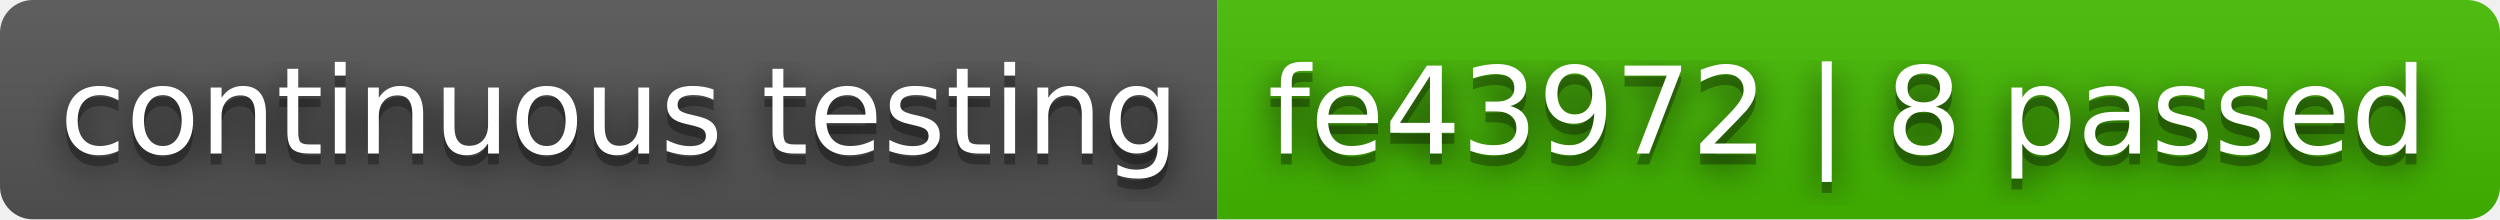
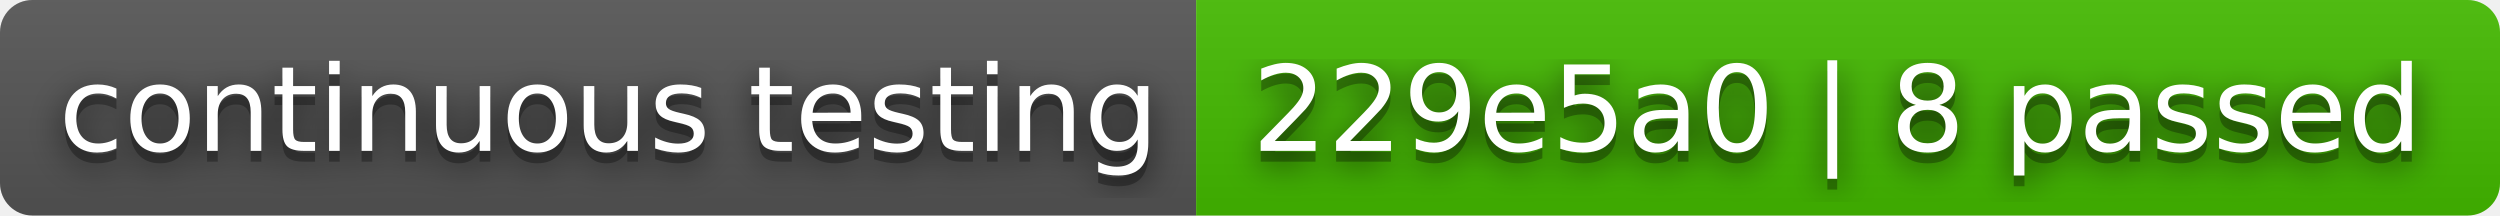
- <svg xmlns="http://www.w3.org/2000/svg" width="228" height="20" role="img" aria-label="continuous testing: fe43972 | 8 passed">
+ <svg xmlns="http://www.w3.org/2000/svg" width="232" height="20" role="img" aria-label="continuous testing: 229e5a0 | 8 passed">
  <filter id="blur">
    <feGaussianBlur stdDeviation="16" />
  </filter>
  <linearGradient id="s" x2="0" y2="100%">
    <stop offset="0" stop-color="#bbb" stop-opacity=".1" />
    <stop offset="1" stop-opacity=".1" />
  </linearGradient>
  <clipPath id="r">
-     <rect width="228" height="20" rx="3" />
+     <rect width="232" height="20" rx="3" />
  </clipPath>
  <g clip-path="url(#r)">
    <rect width="111" height="20" fill="#555" />
-     <rect x="111" width="117" height="20" fill="#4b0" />
-     <rect width="228" height="20" fill="url(#s)" />
+     <rect x="111" width="121" height="20" fill="#4b0" />
+     <rect width="232" height="20" fill="url(#s)" />
  </g>
  <g fill="#fff" text-anchor="middle" font-family="Verdana,Geneva,DejaVu Sans,sans-serif" text-rendering="geometricPrecision" font-size="110">
    <g transform="scale(.1)">
      <g aria-hidden="true" fill="#010101">
        <text x="565" y="150" fill-opacity=".8" filter="url(#blur)" textLength="1010">continuous testing</text>
        <text x="565" y="150" fill-opacity=".3" textLength="1010">continuous testing</text>
      </g>
      <text x="565" y="140" textLength="1010">continuous testing</text>
    </g>
    <g transform="scale(.1)">
      <g aria-hidden="true" fill="#010101">
-         <text x="1685" y="150" fill-opacity=".8" filter="url(#blur)" textLength="1070">fe43972 | 8 passed</text>
-         <text x="1685" y="150" fill-opacity=".3" textLength="1070">fe43972 | 8 passed</text>
+         <text x="1705" y="150" fill-opacity=".8" filter="url(#blur)" textLength="1110">229e5a0 | 8 passed</text>
+         <text x="1705" y="150" fill-opacity=".3" textLength="1110">229e5a0 | 8 passed</text>
      </g>
-       <text x="1685" y="140" textLength="1070">fe43972 | 8 passed</text>
+       <text x="1705" y="140" textLength="1110">229e5a0 | 8 passed</text>
    </g>
  </g>
</svg>
